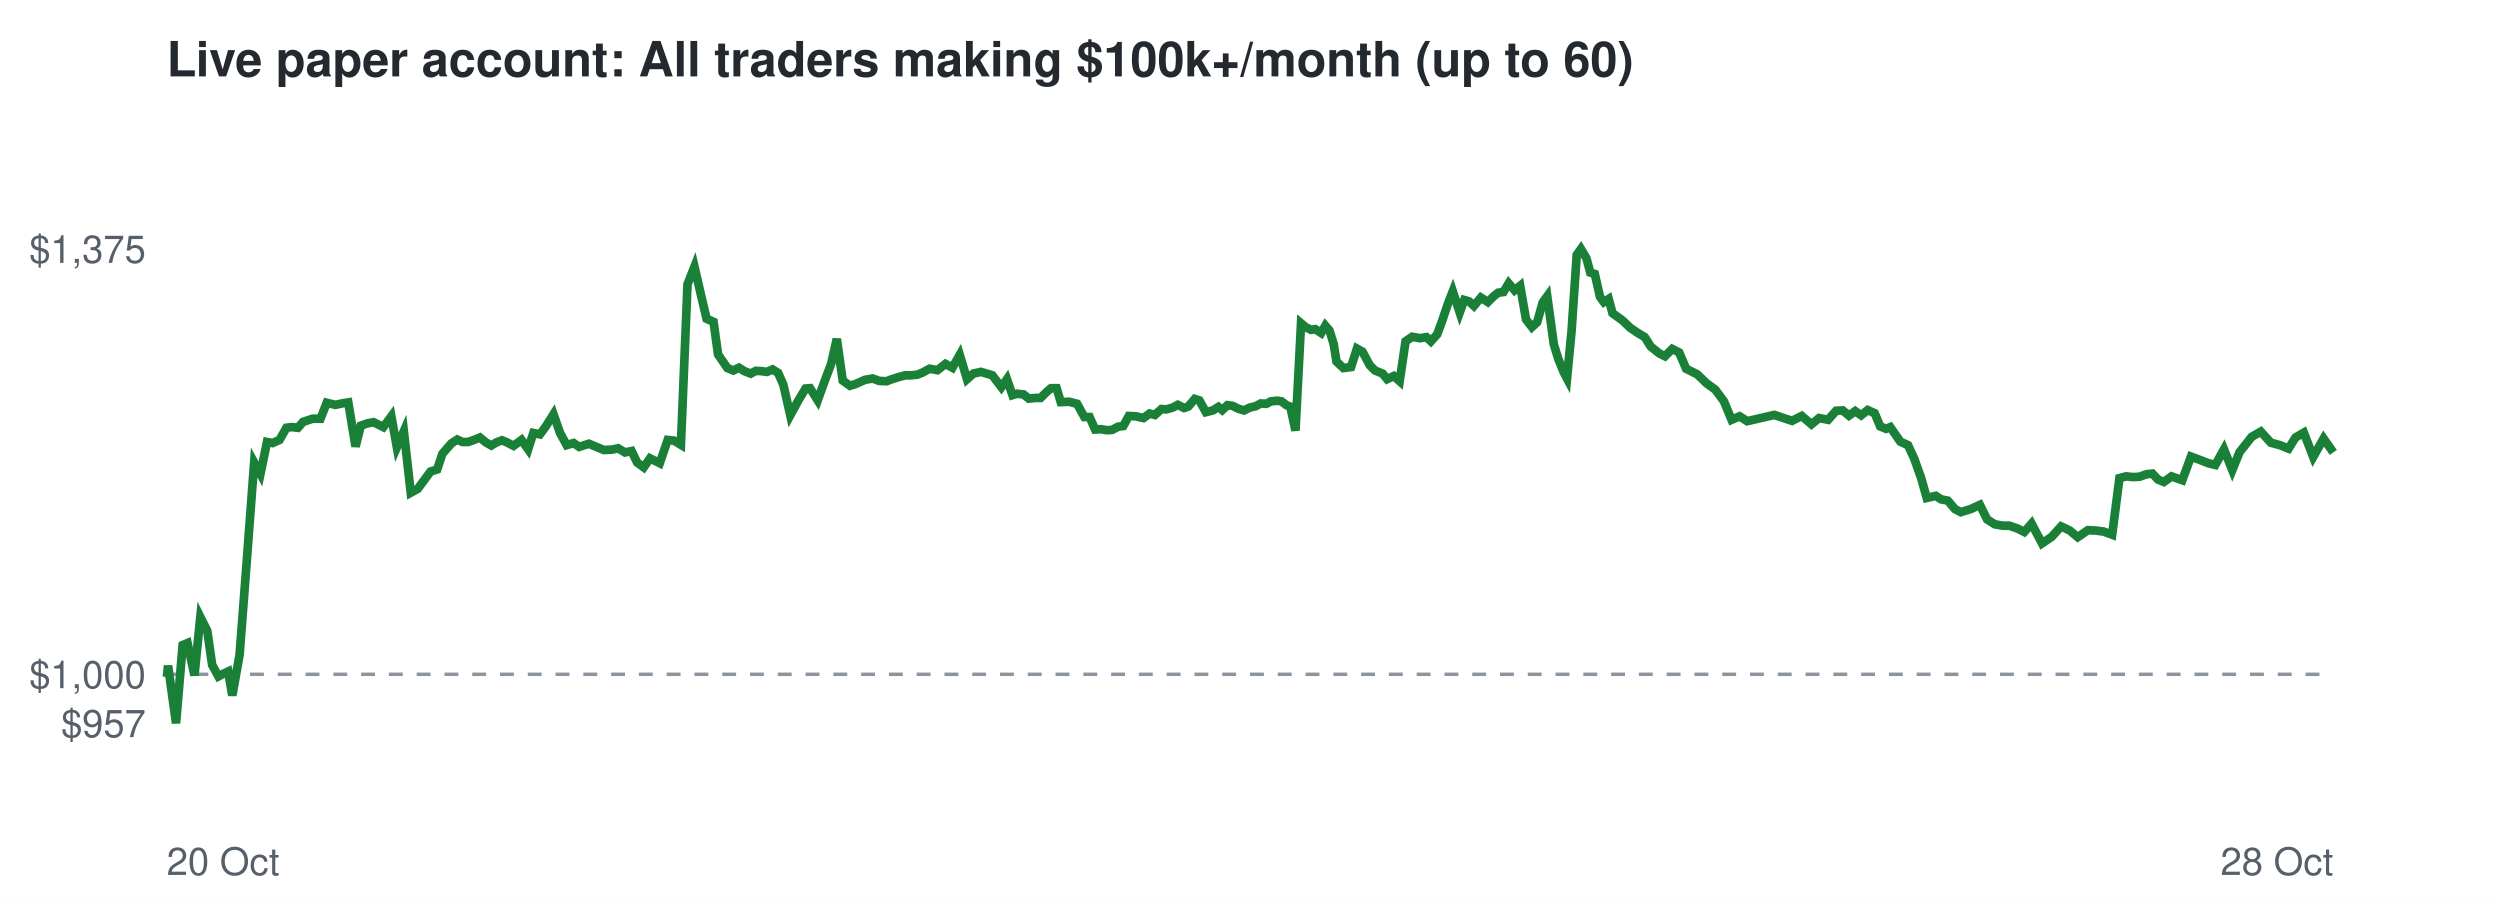
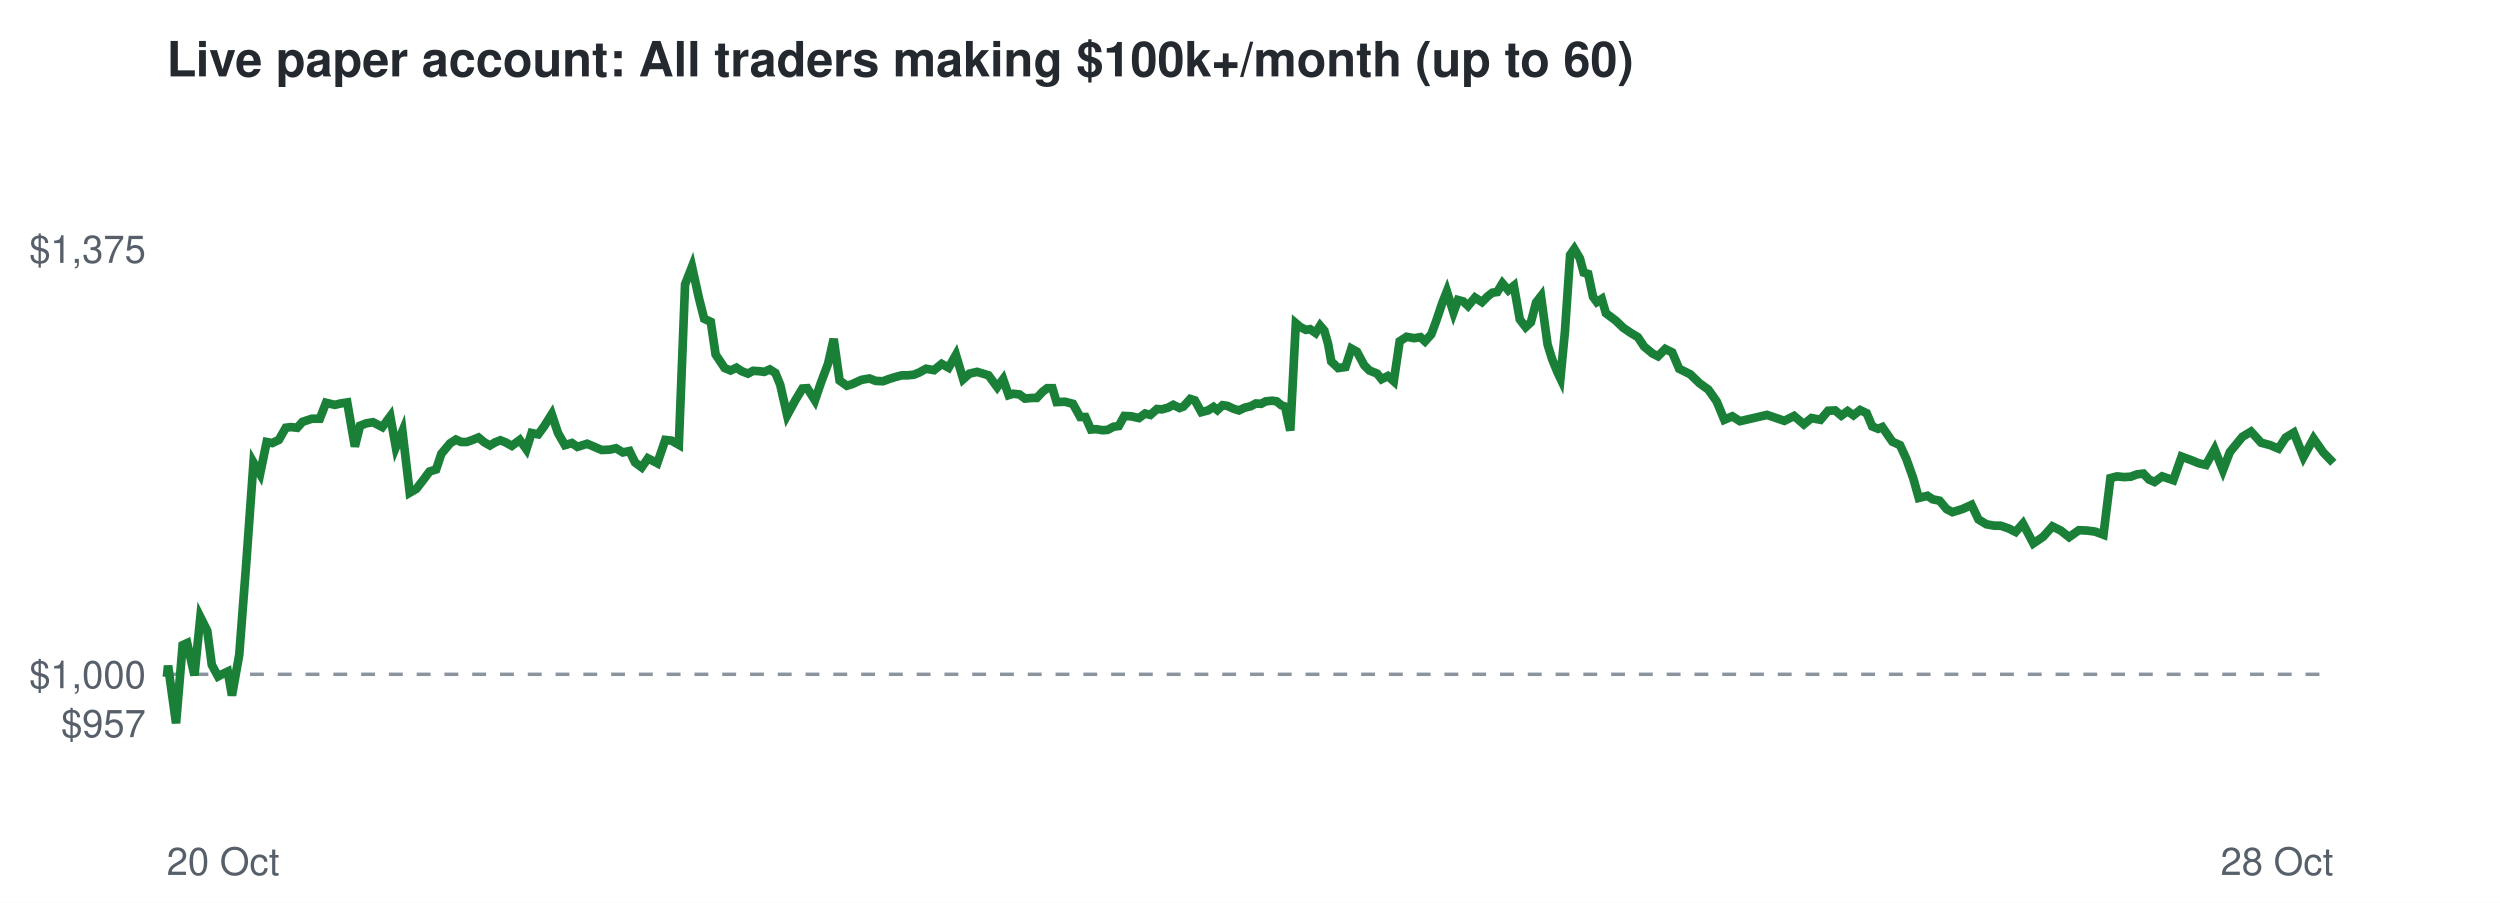
<svg xmlns="http://www.w3.org/2000/svg" viewBox="0 0 720 260" font-family="Helvetica,Arial,sans-serif">
  <rect width="720" height="260" fill="#ffffff" />
  <text x="48" y="22" font-size="14" font-weight="bold" fill="#24292f">Live paper account: All traders making $100k+/month (up to 60)</text>
  <line x1="48" x2="672" y1="194.2" y2="194.2" stroke="#8c959f" stroke-dasharray="4 4" />
  <text x="42" y="212.3" font-size="11" text-anchor="end" fill="#57606a">$957</text>
  <text x="42" y="198.2" font-size="11" text-anchor="end" fill="#57606a">$1,000</text>
  <text x="42" y="75.7" font-size="11" text-anchor="end" fill="#57606a">$1,375</text>
  <text x="48" y="252" font-size="11" fill="#57606a">20 Oct</text>
  <text x="672" y="252" font-size="11" text-anchor="end" fill="#57606a">28 Oct</text>
-   <polyline points="48.0,194.2 48.1,194.6 48.4,191.7 50.7,208.3 52.6,185.8 54.0,185.2 56.0,194.5 57.7,177.7 59.7,181.7 61.1,191.5 62.9,194.8 64.2,194.1 65.7,193.4 66.9,200.3 69.0,188.6 71.0,162.5 73.2,133.2 75.0,136.5 76.9,127.3 78.5,127.6 80.5,126.7 82.5,123.2 84.0,123.0 85.8,123.2 87.3,121.5 90.0,120.6 92.3,120.6 94.1,116.0 96.6,116.6 98.4,116.2 100.3,115.9 102.4,128.6 103.9,122.6 105.9,121.9 107.6,121.6 110.4,123.0 112.7,119.9 114.3,128.8 116.3,124.2 118.3,141.9 120.3,140.8 122.3,138.1 124.0,135.8 125.9,135.2 127.4,130.7 130.0,127.7 131.7,126.6 133.2,127.3 134.8,127.3 136.5,126.7 138.2,126.0 139.9,127.4 141.5,128.3 143.0,127.4 144.6,126.8 146.0,127.4 147.9,128.4 150.2,126.7 152.1,129.4 153.6,124.7 155.5,125.1 157.2,122.8 159.4,119.3 161.3,124.7 163.2,128.2 165.2,127.6 166.8,128.7 169.6,127.8 172.0,128.8 173.9,129.6 176.2,129.5 178.0,129.1 180.0,130.3 181.9,129.9 183.5,133.2 185.4,134.6 187.2,132.0 190.0,133.4 192.3,126.7 194.1,126.9 196.1,128.1 198.0,81.9 200.0,76.8 202.1,85.9 203.5,91.8 205.5,92.7 206.8,102.1 209.5,106.0 211.2,106.7 212.8,105.9 214.4,106.9 216.2,107.6 217.7,106.8 219.4,106.9 220.9,107.1 222.5,106.4 224.1,107.4 225.6,110.8 227.6,119.6 230.0,115.2 232.0,111.9 233.3,111.8 235.5,115.3 237.3,110.3 239.4,104.7 241.0,97.6 242.7,109.6 244.8,111.1 246.4,110.6 249.1,109.4 251.3,109.0 253.2,109.7 255.3,109.8 256.9,109.2 258.8,108.6 260.7,108.1 262.4,108.1 264.2,107.9 265.7,107.3 267.7,106.2 270.0,106.6 272.3,104.8 274.3,105.9 276.4,102.2 278.5,109.2 280.3,107.6 282.5,107.1 284.5,107.7 285.8,108.1 288.4,111.5 290.0,109.2 291.6,113.8 292.9,113.4 294.8,113.6 296.3,114.8 298.3,114.6 299.7,114.6 301.5,112.8 302.7,111.8 304.3,111.8 305.5,115.8 307.9,115.7 310.2,116.3 312.3,120.1 313.8,120.1 315.4,123.7 317.0,123.6 318.8,123.9 320.3,123.8 322.0,122.9 323.5,122.7 325.1,119.8 327.1,119.9 329.3,120.4 331.1,119.1 332.6,119.5 334.5,117.8 335.9,117.9 337.7,117.4 339.2,116.6 341.0,117.5 342.2,117.1 344.1,114.9 345.4,115.3 347.3,118.7 349.3,118.2 350.9,117.2 352.0,118.1 353.5,116.7 355.0,116.9 356.6,117.7 358.3,118.2 359.9,117.4 361.6,117.0 363.1,116.2 364.7,116.3 366.0,115.6 367.9,115.4 369.1,115.6 370.5,116.7 371.6,117.1 373.1,124.0 374.7,93.1 376.0,94.2 377.6,95.0 378.8,94.8 380.5,95.9 381.7,93.8 382.9,95.2 384.1,99.1 384.9,104.1 386.9,106.0 389.1,105.7 390.8,100.4 392.4,101.3 394.5,105.2 396.0,106.7 398.2,107.6 399.5,109.2 401.4,108.3 403.1,109.8 404.8,98.3 406.7,97.0 409.0,97.4 410.8,97.1 412.1,98.3 413.9,96.3 415.2,92.8 417.1,87.2 418.4,83.9 420.4,90.0 421.7,86.4 423.1,86.8 424.5,88.1 426.5,85.7 428.5,87.0 430.2,85.3 431.5,84.3 433.0,84.1 434.5,81.6 436.2,83.6 437.8,82.3 439.5,92.0 441.2,94.2 442.7,92.8 444.3,87.1 445.6,85.3 447.5,99.2 448.8,103.4 450.3,107.1 451.3,109.0 452.6,95.5 454.1,73.4 455.3,71.7 456.9,74.4 458.0,78.5 459.3,78.9 460.8,85.5 461.9,87.0 463.3,86.1 464.4,90.2 467.3,92.3 469.5,94.4 471.7,95.9 473.7,97.1 475.4,99.8 477.9,101.8 479.5,102.6 481.6,100.5 483.6,101.5 485.6,106.2 488.8,107.8 491.5,110.4 494.0,112.2 496.5,115.6 498.7,120.9 501.0,119.9 503.2,121.3 511.0,119.5 516.1,121.2 518.9,119.8 521.7,122.2 523.9,120.4 526.5,120.9 528.8,118.3 530.7,118.2 532.5,119.7 534.3,118.4 536.0,119.6 537.9,118.1 539.9,119.0 541.5,122.8 543.2,123.5 544.4,123.0 547.3,127.2 549.5,128.2 551.3,132.1 553.3,137.7 554.9,143.4 557.5,142.8 559.0,143.8 561.0,144.2 563.0,146.6 564.7,147.5 567.6,146.6 570.2,145.4 572.3,149.6 574.5,151.0 576.8,151.4 578.7,151.4 581.0,152.2 583.0,153.2 585.1,150.8 588.1,156.5 590.9,154.6 593.6,151.6 596.1,152.8 598.4,154.7 601.3,152.7 603.6,152.8 605.9,153.1 608.3,154.0 610.4,137.7 612.3,137.2 614.3,137.4 616.2,137.3 618.1,136.6 619.9,136.4 621.5,138.1 623.2,138.8 625.4,137.2 628.5,138.3 631.0,131.5 633.7,132.5 636.0,133.4 638.0,133.9 640.5,129.4 642.9,135.4 645.0,130.2 648.5,125.8 651.1,124.3 654.0,127.5 656.6,128.2 659.1,129.2 661.1,126.0 663.5,124.6 666.2,131.6 669.2,126.3 672.0,130.3" fill="none" stroke="#1a7f37" stroke-width="2.5" />
+   <polyline points="48.0,194.2 48.1,194.6 48.4,191.7 50.7,208.3 52.6,185.8 53.9,185.2 56.0,194.5 57.7,177.7 59.7,181.7 61.0,191.5 62.8,194.8 64.1,194.1 65.6,193.4 66.8,200.3 68.9,188.6 70.9,162.5 73.0,133.2 74.9,136.5 76.8,127.3 78.4,127.6 80.3,126.7 82.3,123.2 83.8,123.0 85.6,123.2 87.1,121.5 89.8,120.6 92.1,120.6 93.9,116.0 96.4,116.6 98.1,116.2 100.0,115.9 102.2,128.6 103.7,122.6 105.6,121.9 107.4,121.6 110.1,123.0 112.4,119.9 114.0,128.8 115.9,124.2 118.0,141.9 119.9,140.8 122.0,138.1 123.7,135.8 125.6,135.2 127.1,130.7 129.6,127.7 131.3,126.6 132.8,127.3 134.4,127.3 136.1,126.7 137.8,126.0 139.5,127.4 141.1,128.3 142.6,127.4 144.1,126.8 145.6,127.4 147.4,128.4 149.7,126.7 151.6,129.4 153.1,124.7 155.0,125.1 156.7,122.8 158.9,119.3 160.7,124.7 162.7,128.2 164.7,127.6 166.3,128.7 169.1,127.8 171.4,128.8 173.3,129.6 175.6,129.5 177.4,129.1 179.4,130.3 181.3,129.9 182.9,133.2 184.8,134.6 186.6,132.0 189.3,133.4 191.6,126.7 193.4,126.9 195.5,128.1 197.3,81.9 199.3,76.8 201.3,85.9 202.8,91.8 204.7,92.7 206.1,102.1 208.7,106.0 210.4,106.7 212.1,105.9 213.6,106.9 215.4,107.6 216.9,106.8 218.6,106.9 220.1,107.1 221.7,106.4 223.3,107.4 224.7,110.8 226.7,119.6 229.1,115.2 231.1,111.9 232.5,111.8 234.7,115.3 236.4,110.3 238.5,104.7 240.1,97.6 241.8,109.6 243.9,111.1 245.5,110.6 248.1,109.4 250.4,109.0 252.2,109.7 254.3,109.8 255.9,109.2 257.8,108.6 259.7,108.1 261.5,108.1 263.2,107.9 264.7,107.3 266.7,106.2 269.0,106.6 271.2,104.8 273.2,105.9 275.3,102.2 277.4,109.2 279.2,107.6 281.4,107.1 283.4,107.7 284.7,108.1 287.2,111.5 288.9,109.2 290.5,113.8 291.8,113.4 293.6,113.6 295.2,114.8 297.2,114.6 298.6,114.6 300.3,112.8 301.6,111.8 303.1,111.8 304.3,115.8 306.7,115.7 309.0,116.3 311.1,120.1 312.6,120.1 314.2,123.7 315.7,123.6 317.5,123.9 319.0,123.8 320.7,122.9 322.2,122.7 323.8,119.8 325.8,119.9 328.0,120.4 329.8,119.1 331.3,119.5 333.2,117.8 334.6,117.9 336.4,117.4 337.9,116.6 339.7,117.5 340.8,117.1 342.8,114.9 344.1,115.3 346.0,118.7 347.9,118.2 349.5,117.2 350.6,118.1 352.1,116.7 353.5,116.9 355.2,117.7 356.8,118.2 358.5,117.4 360.2,117.0 361.7,116.2 363.2,116.3 364.5,115.6 366.4,115.4 367.7,115.6 369.0,116.7 370.1,117.1 371.6,124.0 373.2,93.1 374.5,94.2 376.1,95.0 377.3,94.8 378.9,95.9 380.2,93.8 381.4,95.2 382.5,99.1 383.4,104.1 385.4,106.0 387.5,105.7 389.2,100.4 390.8,101.3 392.9,105.2 394.4,106.7 396.6,107.6 397.9,109.2 399.7,108.3 401.4,109.8 403.1,98.3 405.1,97.0 407.3,97.4 409.1,97.1 410.4,98.3 412.2,96.3 413.5,92.8 415.4,87.2 416.7,83.9 418.6,90.0 419.9,86.4 421.4,86.8 422.8,88.1 424.8,85.7 426.8,87.0 428.5,85.3 429.8,84.3 431.2,84.1 432.7,81.6 434.4,83.6 436.0,82.3 437.7,92.0 439.4,94.2 440.9,92.8 442.4,87.1 443.8,85.3 445.7,99.2 447.0,103.4 448.5,107.1 449.4,109.0 450.7,95.5 452.2,73.4 453.4,71.7 455.0,74.4 456.1,78.5 457.4,78.9 458.8,85.5 459.9,87.0 461.3,86.1 462.5,90.2 465.3,92.3 467.5,94.4 469.7,95.9 471.7,97.1 473.5,99.8 475.9,101.8 477.5,102.6 479.6,100.5 481.6,101.5 483.6,106.2 486.8,107.8 489.5,110.4 492.0,112.2 494.4,115.6 496.6,120.9 498.9,119.9 501.1,121.3 508.9,119.5 513.9,121.2 516.7,119.8 519.5,122.2 521.7,120.4 524.3,120.9 526.5,118.3 528.5,118.2 530.3,119.7 532.1,118.4 533.8,119.6 535.7,118.1 537.6,119.0 539.2,122.8 540.9,123.5 542.1,123.0 545.0,127.2 547.2,128.2 549.0,132.1 551.0,137.7 552.6,143.4 555.1,142.8 556.6,143.8 558.6,144.2 560.6,146.6 562.3,147.5 565.2,146.6 567.8,145.4 569.8,149.6 572.1,151.0 574.4,151.4 576.2,151.4 578.5,152.2 580.5,153.2 582.6,150.8 585.6,156.5 588.4,154.6 591.1,151.6 593.5,152.8 595.9,154.7 598.7,152.7 601.1,152.8 603.4,153.1 605.8,154.0 607.8,137.7 609.7,137.2 611.7,137.4 613.6,137.3 615.5,136.6 617.3,136.4 618.9,138.1 620.5,138.8 622.7,137.2 625.9,138.3 628.3,131.5 631.0,132.5 633.2,133.4 635.3,133.9 637.8,129.4 640.2,135.4 642.2,130.2 645.8,125.8 648.3,124.3 651.2,127.5 653.8,128.2 656.2,129.2 658.3,126.0 660.6,124.6 663.4,131.6 666.3,126.3 669.1,130.3 672.0,133.3" fill="none" stroke="#1a7f37" stroke-width="2.5" />
</svg>
